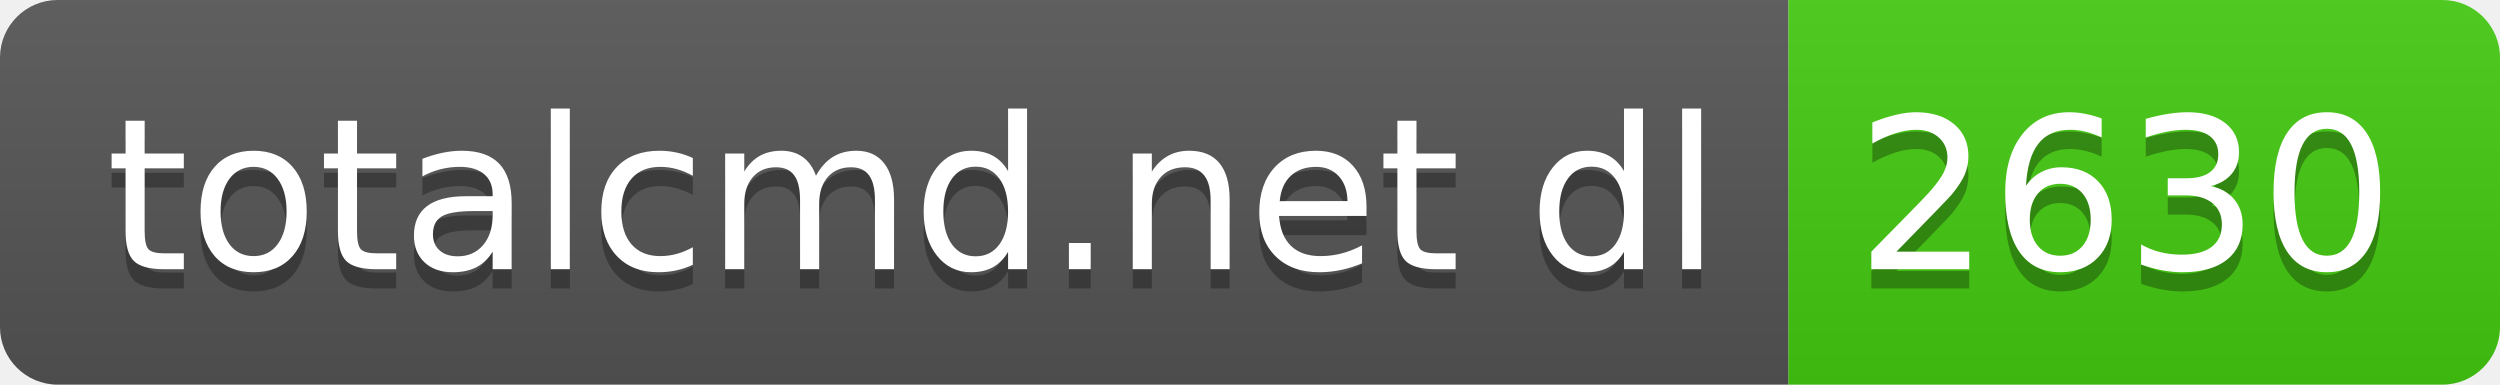
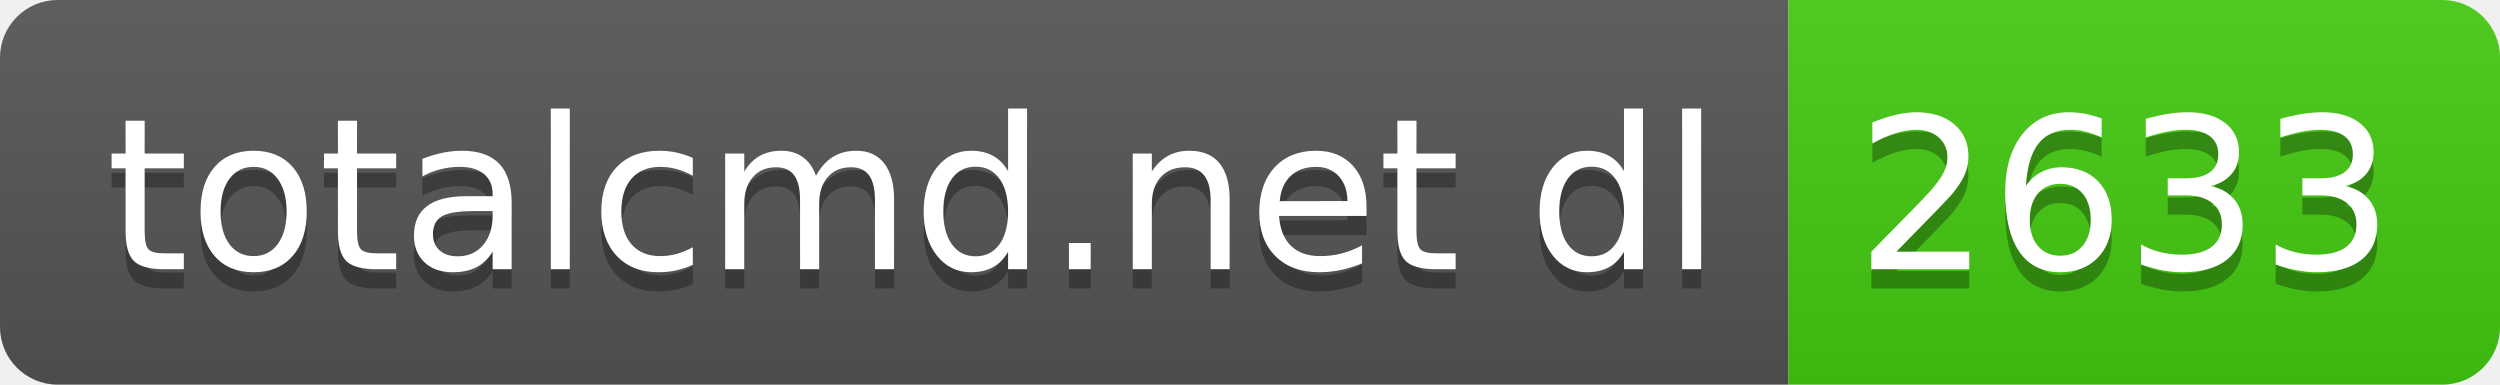
- <svg xmlns="http://www.w3.org/2000/svg" width="130" height="20" role="img" aria-label="totalcmd.net dl: 2630">
+ <svg xmlns="http://www.w3.org/2000/svg" width="130" height="20" role="img" aria-label="totalcmd.net dl: 2633">
  <linearGradient id="s" x2="0" y2="100%">
    <stop offset="0" stop-color="#bbb" stop-opacity=".1" />
    <stop offset="1" stop-opacity=".1" />
  </linearGradient>
  <clipPath id="r">
    <rect width="130" height="20" rx="3" fill="#fff" />
  </clipPath>
  <g clip-path="url(#r)">
    <rect width="93" height="20" fill="#555" />
    <rect x="93" width="37" height="20" fill="#4c1" />
    <rect width="130" height="20" fill="url(#s)" />
  </g>
  <g fill="#fff" text-anchor="middle" font-family="Verdana,Geneva,DejaVu Sans,sans-serif" text-rendering="geometricPrecision" font-size="110">
    <text aria-hidden="true" x="475" y="150" fill="#010101" fill-opacity=".3" transform="scale(.1)" textLength="830">totalcmd.net dl</text>
    <text x="475" y="140" transform="scale(.1)" fill="#fff" textLength="830">totalcmd.net dl</text>
-     <text aria-hidden="true" x="1105" y="150" fill="#010101" fill-opacity=".3" transform="scale(.1)" textLength="270">2630</text>
-     <text x="1105" y="140" transform="scale(.1)" fill="#fff" textLength="270">2630</text>
+     <text aria-hidden="true" x="1105" y="150" fill="#010101" fill-opacity=".3" transform="scale(.1)" textLength="270">2633</text>
+     <text x="1105" y="140" transform="scale(.1)" fill="#fff" textLength="270">2633</text>
  </g>
</svg>
